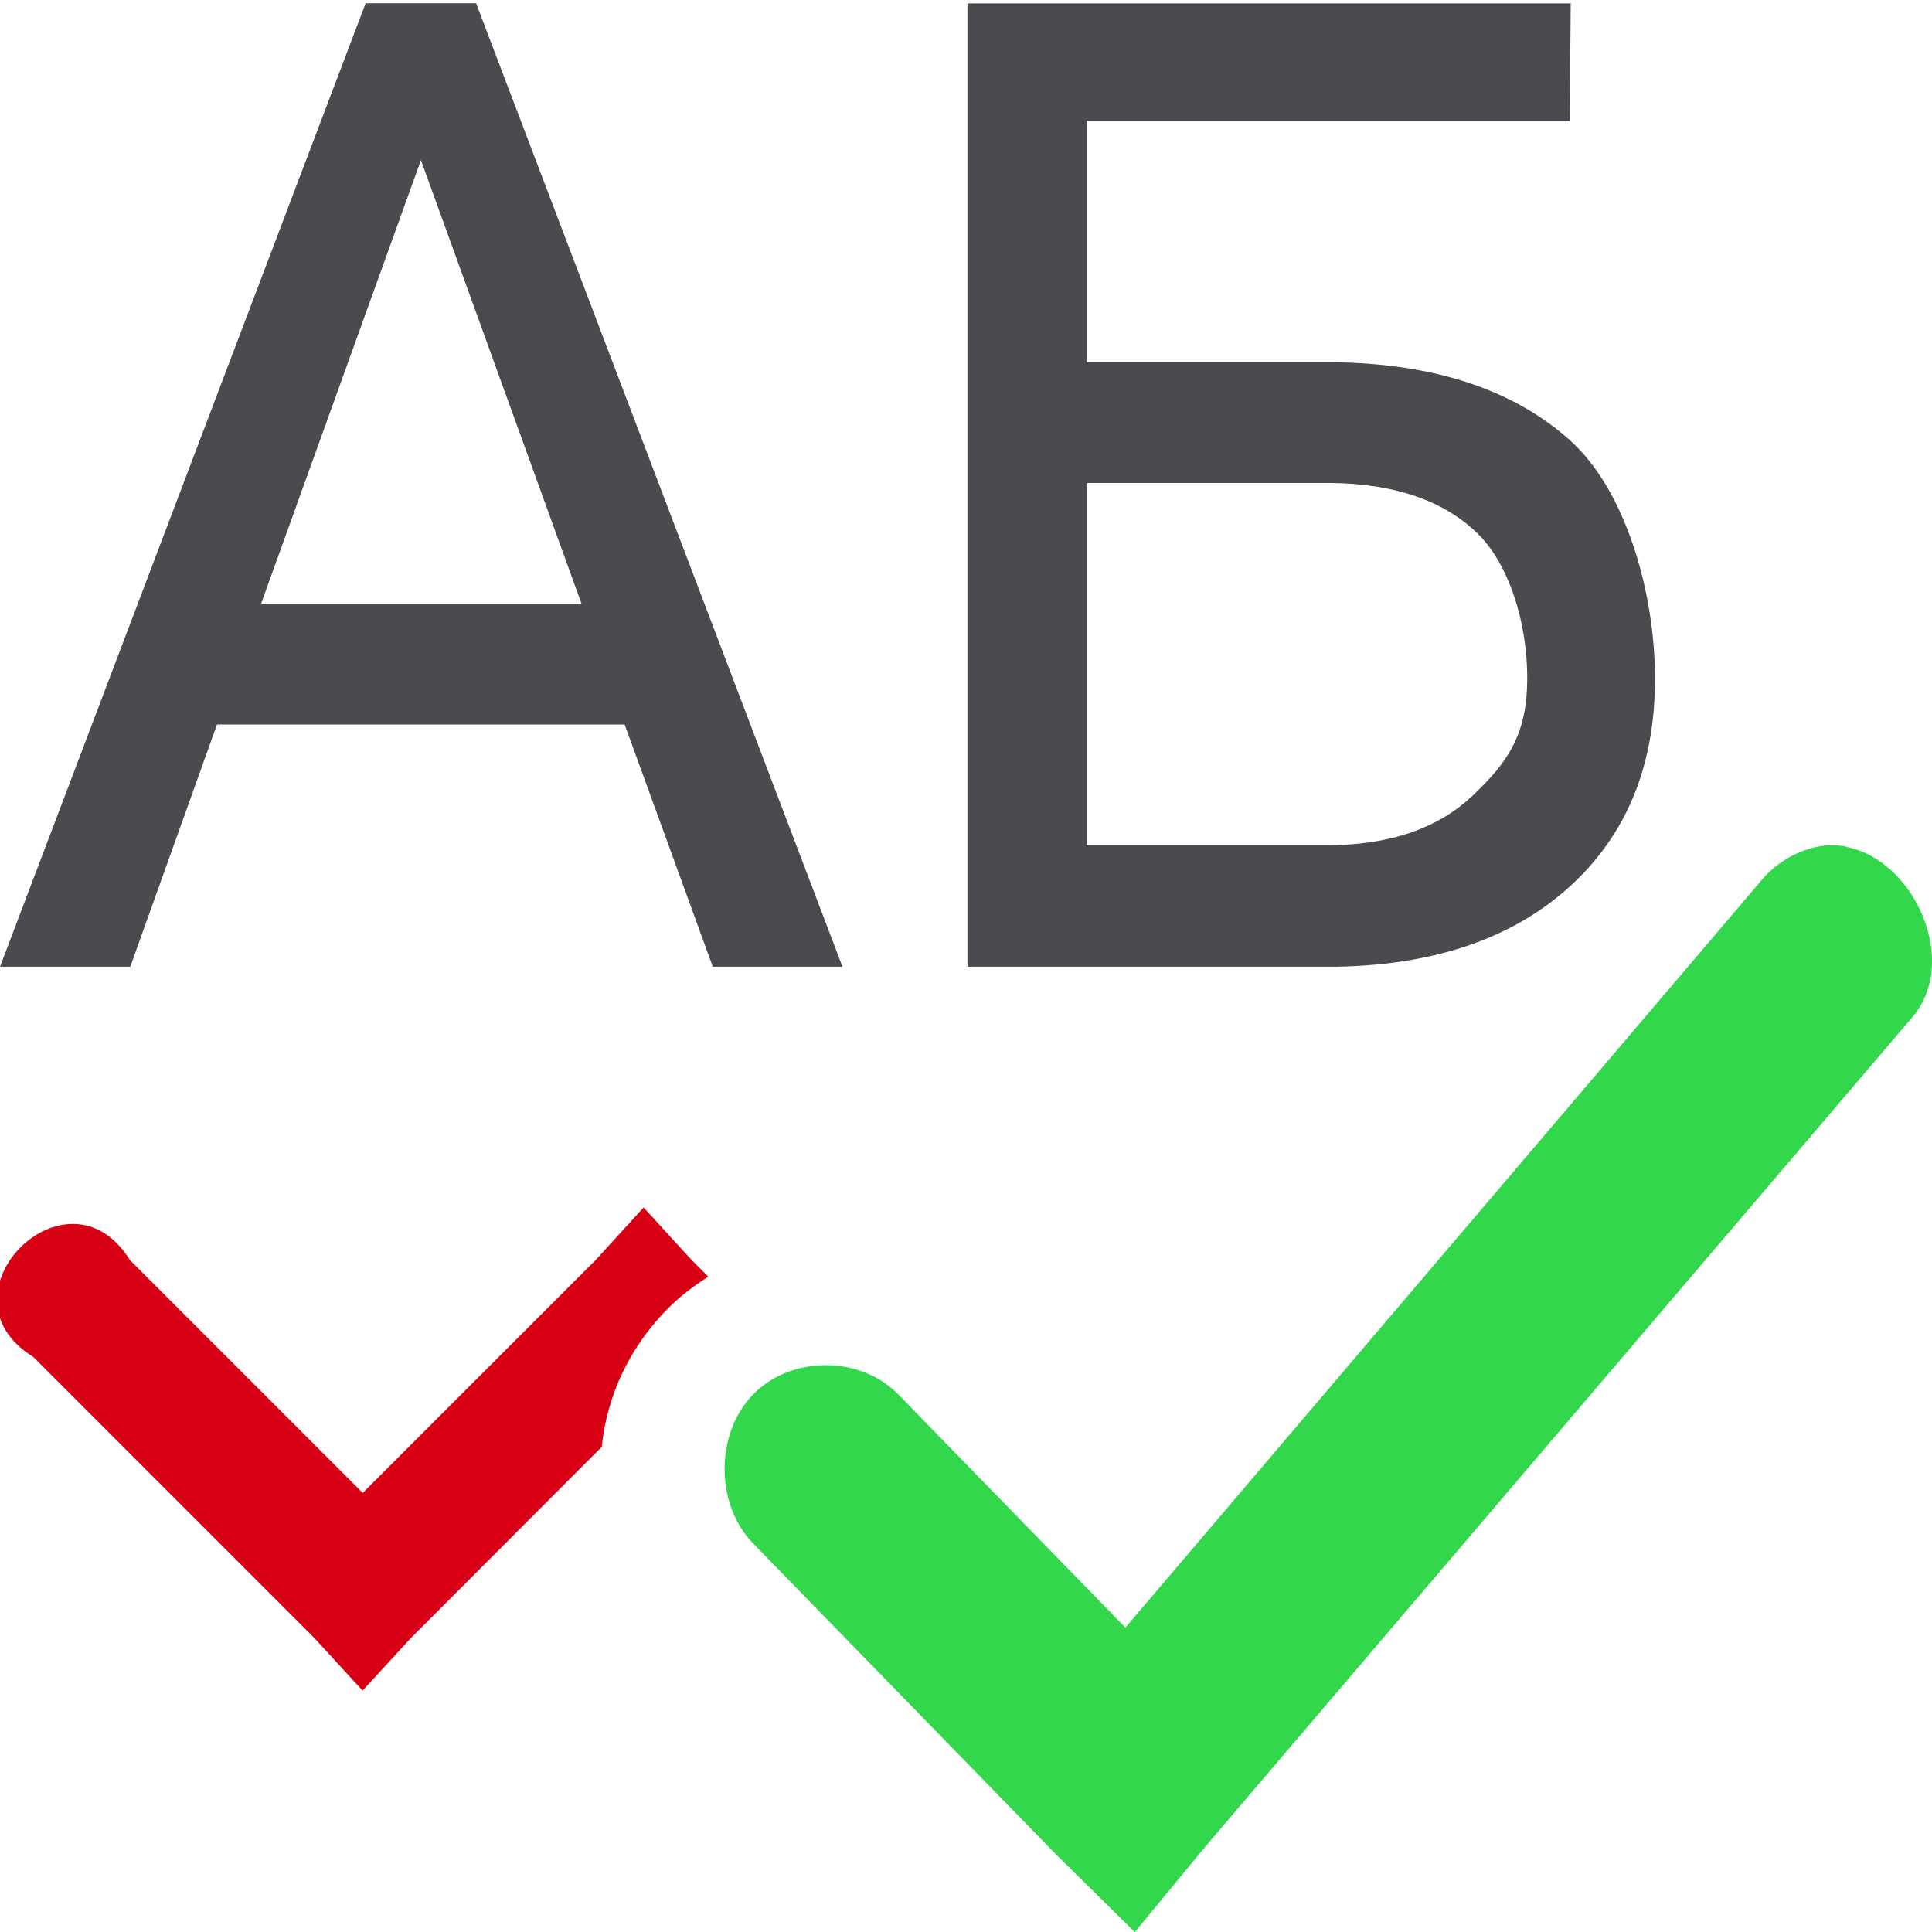
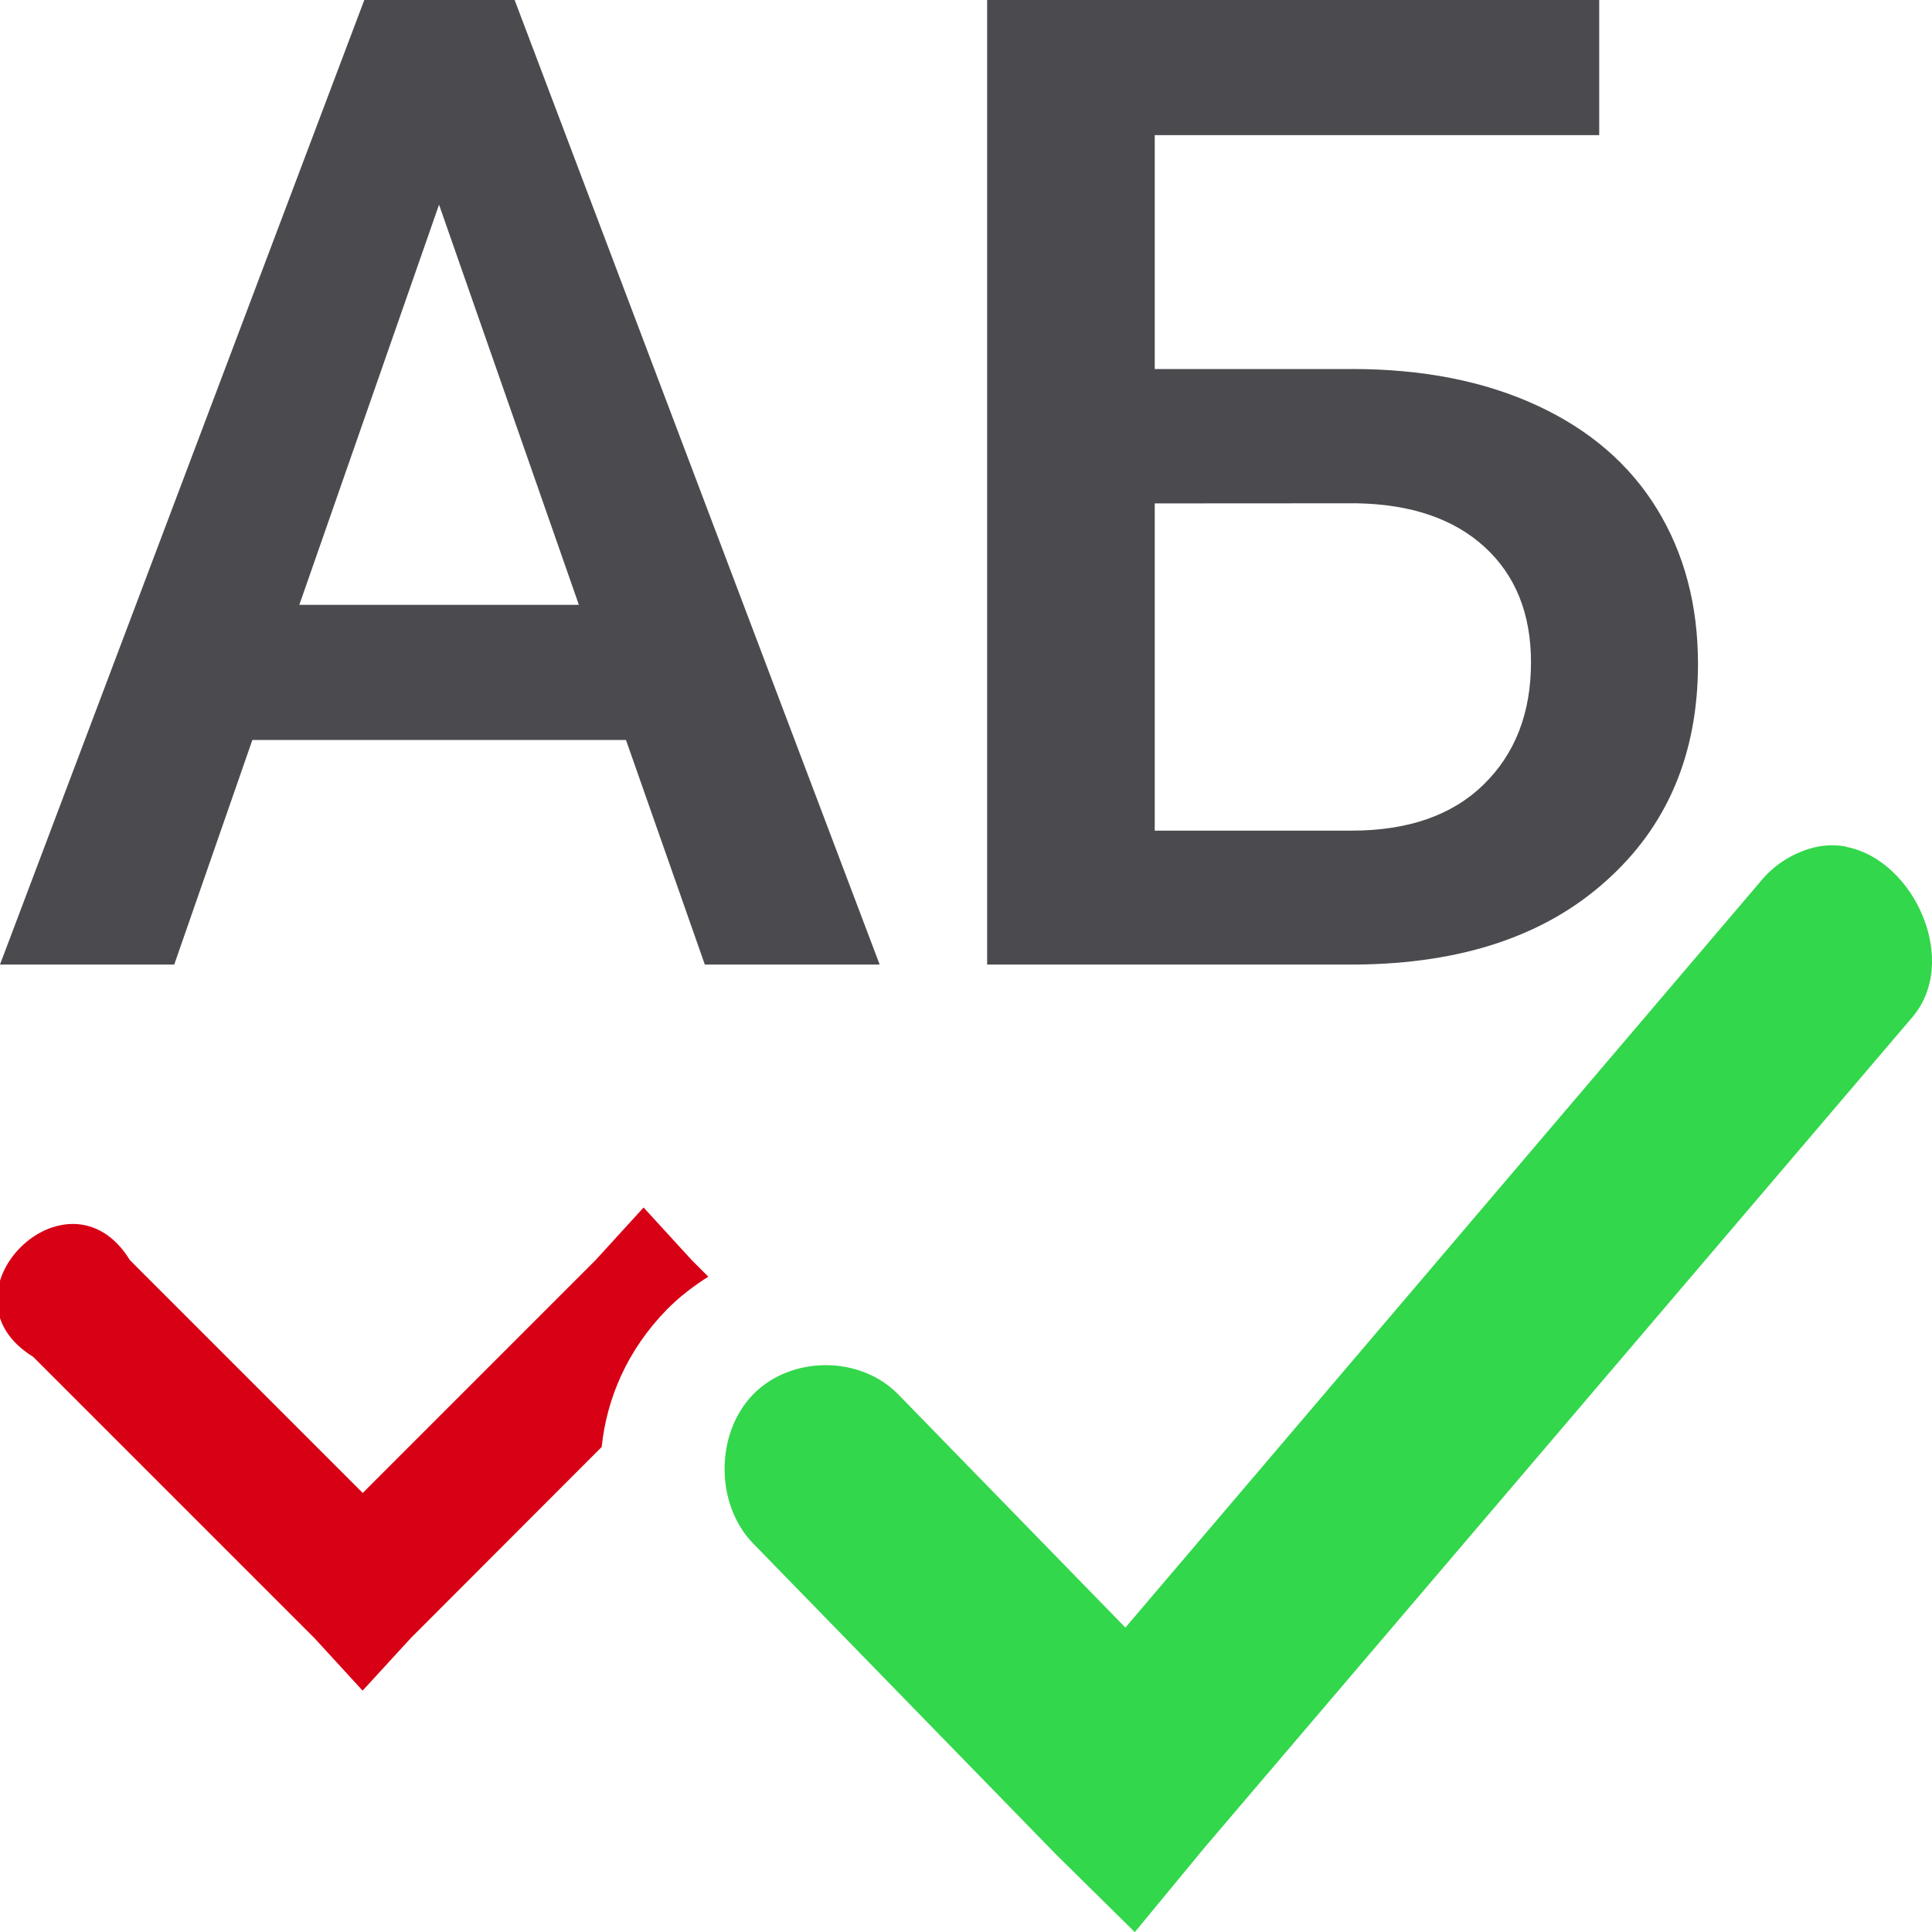
<svg xmlns="http://www.w3.org/2000/svg" viewBox="0 0 16 16">
+   <g fill="#4b4b4f" stroke-width=".281">
+     <path d="m5.184 6.128h-3.094l-.647 1.86h-1.443l3.017-7.988h1.245l3.023 7.988h-1.448zm-2.705-1.119h2.315l-1.158-3.314z" />
+     <path d="m13.244 1.119h-3.681v1.937h1.635q.878 0 1.531.302.653.302.993.856.34.554.34 1.284 0 1.119-.763 1.799-.757.68-2.068.691h-3.056v-7.988h5.069zm-3.681 3.05v2.71h1.629q.702 0 1.092-.379.395-.384.395-1.015 0-.603-.384-.955-.384-.351-1.064-.362z" />
+   </g>
  <path d="m15.292 7.012c-.08-.016-.164-.016-.25.002-.183.041-.352.146-.47.295l-5.252 6.17-1.881-1.931c-.315-.323-.887-.323-1.202 0-.315.323-.315.911 0 1.234l2.508 2.575.653.644.575-.697 5.853-6.867c.415-.464.029-1.315-.534-1.423z" fill="#32d74b" />
-   <g fill="#4b4b4f" stroke-width=".281">
-     <path d="m3.028.027-3.028 7.979h1.079l.718-2.006h3.376l.73 2.006h1.074l-3.034-7.979zm.458 1.299 1.33 3.674h-2.654z" stroke-width=".28" />
-     <path d="m13 1h-4v2h2.045c.833.011 1.483.225 1.951.641.468.416.71 1.265.71 1.981 0 .72-.236 1.293-.707 1.721-.471.427-1.114.648-1.929.663h-3.058v-7.978h4.996zm-4 3v3h1.985c.522 0 .928-.139 1.216-.416.292-.278.447-.505.447-.973 0-.449-.149-.951-.43-1.211-.278-.259-.674-.393-1.189-.4z" stroke-width=".281" />
-   </g>
  <path d="m5.33 10-.398.436-1.928 1.928-1.928-1.928c-.515-.835-1.635.286-.801.801l2.328 2.328.4.436.4-.436 1.58-1.582c.042-.406.214-.803.535-1.133.107-.11.225-.199.348-.277l-.137-.137z" fill="#d70015" />
</svg>
